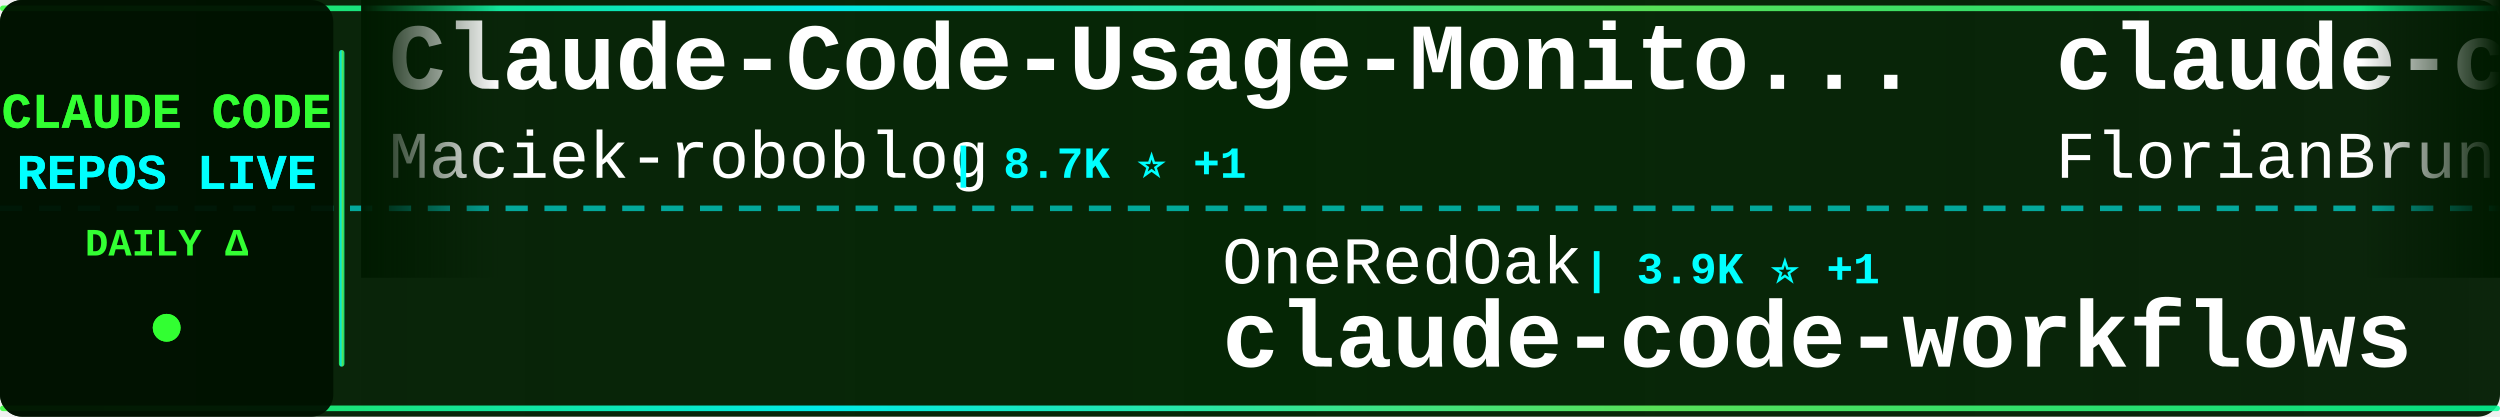
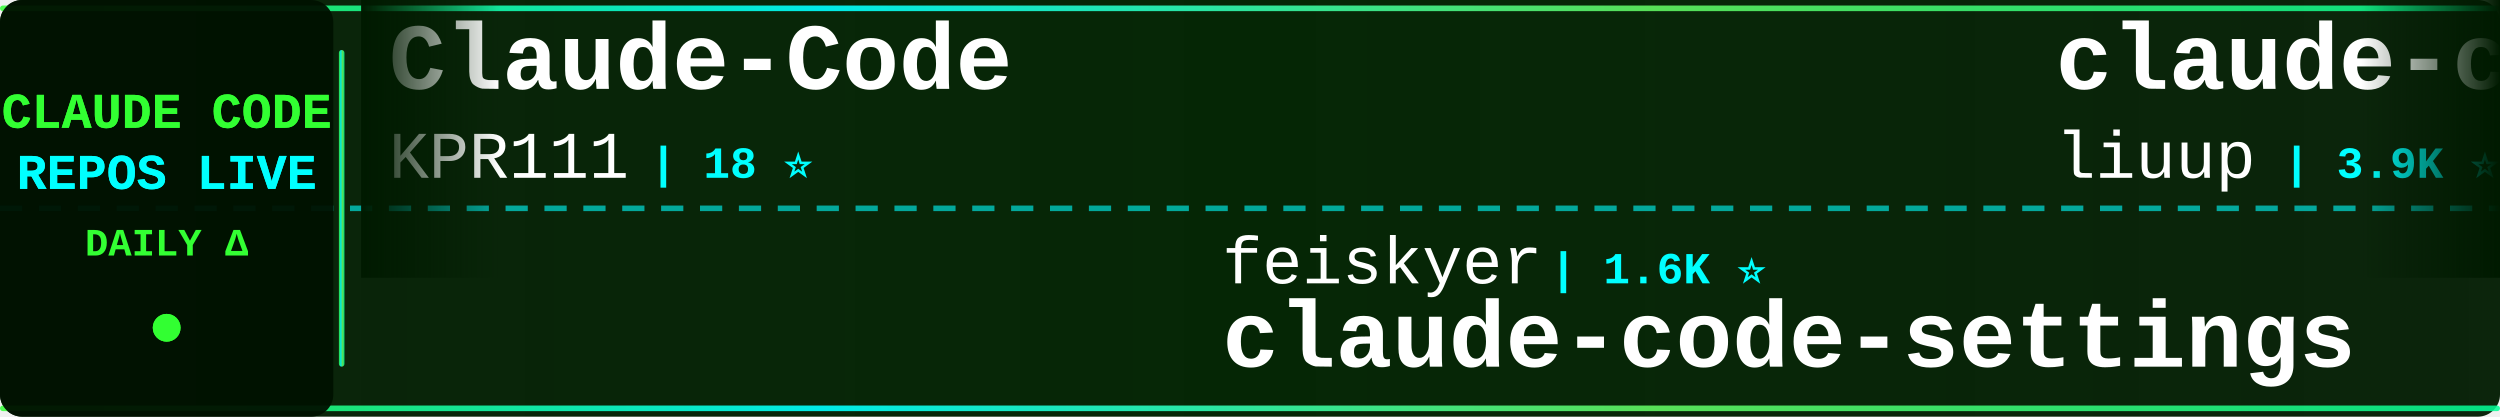
<svg xmlns="http://www.w3.org/2000/svg" width="900" height="150">
  <defs>
    <linearGradient id="tickerBg" x1="0%" y1="0%" x2="100%" y2="0%">
      <stop offset="0%" style="stop-color:#001a00;stop-opacity:0.95" />
      <stop offset="50%" style="stop-color:#002200;stop-opacity:0.98" />
      <stop offset="100%" style="stop-color:#001a00;stop-opacity:0.95" />
    </linearGradient>
    <linearGradient id="borderGrad" x1="0%" y1="0%" x2="100%" y2="0%">
      <stop offset="0%" style="stop-color:#33ff33;stop-opacity:0.85">
        <animate attributeName="stop-opacity" values="0.85;1;0.85" dur="2s" repeatCount="indefinite" />
      </stop>
      <stop offset="33%" style="stop-color:#00ffff;stop-opacity:0.9">
        <animate attributeName="stop-opacity" values="0.9;1;0.9" dur="2.2s" repeatCount="indefinite" />
      </stop>
      <stop offset="66%" style="stop-color:#66ff66;stop-opacity:0.85">
        <animate attributeName="stop-opacity" values="0.85;1;0.85" dur="1.8s" repeatCount="indefinite" />
      </stop>
      <stop offset="100%" style="stop-color:#00ff99;stop-opacity:0.85">
        <animate attributeName="stop-opacity" values="0.85;1;0.85" dur="2s" repeatCount="indefinite" />
      </stop>
    </linearGradient>
    <filter id="textGlow">
      <feGaussianBlur stdDeviation="0.1" result="coloredBlur" />
      <feMerge>
        <feMergeNode in="coloredBlur" />
        <feMergeNode in="SourceGraphic" />
      </feMerge>
    </filter>
    <filter id="metricGlow">
      <feGaussianBlur stdDeviation="0.2" result="coloredBlur" />
      <feMerge>
        <feMergeNode in="coloredBlur" />
        <feMergeNode in="SourceGraphic" />
      </feMerge>
    </filter>
    <linearGradient id="leftFade" x1="0%" y1="0%" x2="100%" y2="0%">
      <stop offset="0%" style="stop-color:#001a00;stop-opacity:1" />
      <stop offset="100%" style="stop-color:#001a00;stop-opacity:0" />
    </linearGradient>
    <linearGradient id="rightFade" x1="0%" y1="0%" x2="100%" y2="0%">
      <stop offset="0%" style="stop-color:#001a00;stop-opacity:0" />
      <stop offset="100%" style="stop-color:#001a00;stop-opacity:1" />
    </linearGradient>
  </defs>
  <rect width="900" height="150" fill="url(#tickerBg)" rx="8" />
  <rect x="0" y="2" width="900" height="2" fill="url(#borderGrad)" rx="1" />
  <rect x="0" y="146" width="900" height="2" fill="url(#borderGrad)" rx="1" />
  <line x1="0" y1="75" x2="900" y2="75" stroke="#00ffff" stroke-width="2" stroke-dasharray="8 6" opacity="0.6" />
  <rect x="0" y="0" width="120" height="150" fill="#001100" opacity="0.95" rx="8" />
  <text x="60" y="46" font-family="'Courier New', monospace" font-size="18" font-weight="bold" fill="#33ff33" text-anchor="middle" filter="url(#textGlow)">
    CLAUDE CODE
  </text>
  <text x="60" y="68" font-family="'Courier New', monospace" font-size="18" font-weight="bold" fill="#00ffff" text-anchor="middle" filter="url(#textGlow)">
    REPOS LIVE
  </text>
  <text x="60" y="92" font-family="'Courier New', monospace" font-size="14" font-weight="bold" fill="#33ff33" text-anchor="middle">
    DAILY Δ
  </text>
  <circle cx="60" cy="118" r="5" fill="#33ff33" filter="url(#metricGlow)">
    <animate attributeName="r" values="4;6;4" dur="1.5s" repeatCount="indefinite" />
    <animate attributeName="opacity" values="0.6;1;0.6" dur="1.5s" repeatCount="indefinite" />
  </circle>
  <rect x="122" y="18" width="2" height="114" fill="url(#borderGrad)" rx="1" />
  <clipPath id="tickerClip">
    <rect x="130" y="0" width="770" height="150" />
  </clipPath>
  <g clip-path="url(#tickerClip)">
    <g id="tickerItems">
      <animateTransform attributeName="transform" attributeType="XML" type="translate" from="0 0" to="-3000 0" dur="54s" repeatCount="indefinite" />
      <g transform="translate(0, 0)">
+         <text x="140" y="32" font-family="'Courier New', monospace" font-size="34" font-weight="bold" fill="#ffffff">Claude-Code</text>
+         <text x="140" y="64" font-family="'Courier New', monospace" font-size="24" font-weight="normal" fill="#ffffff" opacity="1.0">KPR111</text>
+         <text x="234" y="64" font-family="'Courier New', monospace" font-size="16" font-weight="bold" fill="#00ffff"> | 18 ⭐</text>
+       </g>
+       <g transform="translate(300, 0)">
+         <text x="140" y="102" font-family="'Courier New', monospace" font-size="24" font-weight="normal" fill="#ffffff" opacity="1.0">feiskyer</text>
+         <text x="258" y="102" font-family="'Courier New', monospace" font-size="16" font-weight="bold" fill="#00ffff"> | 1.6K ⭐</text>
+         <text x="140" y="132" font-family="'Courier New', monospace" font-size="34" font-weight="bold" fill="#ffffff">claude-code-settings</text>
+       </g>
+       <g transform="translate(600, 0)">
+         <text x="140" y="32" font-family="'Courier New', monospace" font-size="34" font-weight="bold" fill="#ffffff">claude-code-analysis</text>
+         <text x="140" y="64" font-family="'Courier New', monospace" font-size="24" font-weight="normal" fill="#ffffff" opacity="1.0">liuup</text>
+         <text x="222" y="64" font-family="'Courier New', monospace" font-size="16" font-weight="bold" fill="#00ffff"> | 3.9K ⭐</text>
+       </g>
+       <g transform="translate(900, 0)">
+         <text x="140" y="102" font-family="'Courier New', monospace" font-size="24" font-weight="normal" fill="#ffffff" opacity="1.0">jqueryscript</text>
+         <text x="306" y="102" font-family="'Courier New', monospace" font-size="16" font-weight="bold" fill="#00ffff"> | 507 ⭐</text>
+         <text x="140" y="132" font-family="'Courier New', monospace" font-size="34" font-weight="bold" fill="#ffffff">awesome-claude-code</text>
+       </g>
+       <g transform="translate(1200, 0)">
+         <text x="140" y="32" font-family="'Courier New', monospace" font-size="34" font-weight="bold" fill="#ffffff">system_prompts_leaks</text>
+         <text x="140" y="64" font-family="'Courier New', monospace" font-size="24" font-weight="normal" fill="#ffffff" opacity="1.0">asgeirtj</text>
+         <text x="258" y="64" font-family="'Courier New', monospace" font-size="16" font-weight="bold" fill="#00ffff"> | 63.9K ⭐ +12</text>
+       </g>
+       <g transform="translate(1500, 0)">
+         <text x="140" y="102" font-family="'Courier New', monospace" font-size="24" font-weight="normal" fill="#ffffff" opacity="1.0">Donchitos</text>
+         <text x="270" y="102" font-family="'Courier New', monospace" font-size="16" font-weight="bold" fill="#00ffff"> | 24.7K ⭐ +6</text>
+         <text x="140" y="132" font-family="'Courier New', monospace" font-size="34" font-weight="bold" fill="#ffffff">Claude-Code-Game-Studios</text>
+       </g>
+       <g transform="translate(1800, 0)">
+         <text x="140" y="32" font-family="'Courier New', monospace" font-size="34" font-weight="bold" fill="#ffffff">claude-code-source-code</text>
+         <text x="140" y="64" font-family="'Courier New', monospace" font-size="24" font-weight="normal" fill="#ffffff" opacity="1.0">777genius</text>
+         <text x="270" y="64" font-family="'Courier New', monospace" font-size="16" font-weight="bold" fill="#00ffff"> | 930 ⭐</text>
+       </g>
+       <g transform="translate(2100, 0)">
+         <text x="140" y="102" font-family="'Courier New', monospace" font-size="24" font-weight="normal" fill="#ffffff" opacity="1.0">Njengah</text>
+         <text x="246" y="102" font-family="'Courier New', monospace" font-size="16" font-weight="bold" fill="#00ffff"> | 1.9K ⭐</text>
+         <text x="140" y="132" font-family="'Courier New', monospace" font-size="34" font-weight="bold" fill="#ffffff">claude-code-cheat-sheet</text>
+       </g>
+       <g transform="translate(2400, 0)">
        <text x="140" y="32" font-family="'Courier New', monospace" font-size="34" font-weight="bold" fill="#ffffff">Claude-Code-Usage-Monito...</text>
        <text x="140" y="64" font-family="'Courier New', monospace" font-size="24" font-weight="normal" fill="#ffffff" opacity="1.0">Maciek-roboblog</text>
-         <text x="342" y="64" font-family="'Courier New', monospace" font-size="16" font-weight="bold" fill="#00ffff"> | 8.7K ⭐ +1</text>
-       </g>
-       <g transform="translate(300, 0)">
-         <text x="140" y="102" font-family="'Courier New', monospace" font-size="24" font-weight="normal" fill="#ffffff" opacity="1.0">OneRedOak</text>
-         <text x="270" y="102" font-family="'Courier New', monospace" font-size="16" font-weight="bold" fill="#00ffff"> | 3.9K ⭐ +1</text>
-         <text x="140" y="132" font-family="'Courier New', monospace" font-size="34" font-weight="bold" fill="#ffffff">claude-code-workflows</text>
-       </g>
-       <g transform="translate(600, 0)">
-         <text x="140" y="32" font-family="'Courier New', monospace" font-size="34" font-weight="bold" fill="#ffffff">claude-code-ultimate-gui...</text>
-         <text x="140" y="64" font-family="'Courier New', monospace" font-size="24" font-weight="normal" fill="#ffffff" opacity="1.0">FlorianBruniaux</text>
-         <text x="342" y="64" font-family="'Courier New', monospace" font-size="16" font-weight="bold" fill="#00ffff"> | 5.9K ⭐ +2</text>
-       </g>
-       <g transform="translate(900, 0)">
-         <text x="140" y="102" font-family="'Courier New', monospace" font-size="24" font-weight="normal" fill="#ffffff" opacity="1.0">ponponon</text>
-         <text x="258" y="102" font-family="'Courier New', monospace" font-size="16" font-weight="bold" fill="#00ffff"> | 2.3K ⭐</text>
-         <text x="140" y="132" font-family="'Courier New', monospace" font-size="34" font-weight="bold" fill="#ffffff">claude_code_src</text>
-       </g>
-       <g transform="translate(1200, 0)">
-         <text x="140" y="32" font-family="'Courier New', monospace" font-size="34" font-weight="bold" fill="#ffffff">free-claude-code</text>
-         <text x="140" y="64" font-family="'Courier New', monospace" font-size="24" font-weight="normal" fill="#ffffff" opacity="1.0">Alishahryar1</text>
-         <text x="306" y="64" font-family="'Courier New', monospace" font-size="16" font-weight="bold" fill="#00ffff"> | 52.5K ⭐ +73</text>
-       </g>
-       <g transform="translate(1500, 0)">
-         <text x="140" y="102" font-family="'Courier New', monospace" font-size="24" font-weight="normal" fill="#ffffff" opacity="1.0">zstmfhy</text>
-         <text x="246" y="102" font-family="'Courier New', monospace" font-size="16" font-weight="bold" fill="#00ffff"> | 190 ⭐</text>
-         <text x="140" y="132" font-family="'Courier New', monospace" font-size="34" font-weight="bold" fill="#ffffff">Claude-code</text>
-       </g>
-       <g transform="translate(1800, 0)">
-         <text x="140" y="32" font-family="'Courier New', monospace" font-size="34" font-weight="bold" fill="#ffffff">claude-code-harness</text>
-         <text x="140" y="64" font-family="'Courier New', monospace" font-size="24" font-weight="normal" fill="#ffffff" opacity="1.0">Chachamaru127</text>
-         <text x="318" y="64" font-family="'Courier New', monospace" font-size="16" font-weight="bold" fill="#00ffff"> | 3.1K ⭐ +2</text>
-       </g>
-       <g transform="translate(2100, 0)">
-         <text x="140" y="102" font-family="'Courier New', monospace" font-size="24" font-weight="normal" fill="#ffffff" opacity="1.0">lorryjovens-hub</text>
-         <text x="342" y="102" font-family="'Courier New', monospace" font-size="16" font-weight="bold" fill="#00ffff"> | 1.7K ⭐</text>
-         <text x="140" y="132" font-family="'Courier New', monospace" font-size="34" font-weight="bold" fill="#ffffff">claude-code-rust</text>
-       </g>
-       <g transform="translate(2400, 0)">
-         <text x="140" y="32" font-family="'Courier New', monospace" font-size="34" font-weight="bold" fill="#ffffff">skills</text>
-         <text x="140" y="64" font-family="'Courier New', monospace" font-size="24" font-weight="normal" fill="#ffffff" opacity="1.0">anthropics</text>
-         <text x="282" y="64" font-family="'Courier New', monospace" font-size="16" font-weight="bold" fill="#00ffff"> | 172.9K ⭐ +60</text>
+         <text x="342" y="64" font-family="'Courier New', monospace" font-size="16" font-weight="bold" fill="#00ffff"> | 8.7K ⭐</text>
      </g>
      <g transform="translate(2700, 0)">
-         <text x="140" y="102" font-family="'Courier New', monospace" font-size="24" font-weight="normal" fill="#ffffff" opacity="1.0">oboard</text>
-         <text x="234" y="102" font-family="'Courier New', monospace" font-size="16" font-weight="bold" fill="#00ffff"> | 3.3K ⭐ +1</text>
-         <text x="140" y="132" font-family="'Courier New', monospace" font-size="34" font-weight="bold" fill="#ffffff">claude-code-rev</text>
+         <text x="140" y="102" font-family="'Courier New', monospace" font-size="24" font-weight="normal" fill="#ffffff" opacity="1.0">darcyegb</text>
+         <text x="258" y="102" font-family="'Courier New', monospace" font-size="16" font-weight="bold" fill="#00ffff"> | 759 ⭐</text>
+         <text x="140" y="132" font-family="'Courier New', monospace" font-size="34" font-weight="bold" fill="#ffffff">ClaudeCodeAgents</text>
      </g>
      <g transform="translate(3000, 0)">
-         <text x="140" y="32" font-family="'Courier New', monospace" font-size="34" font-weight="bold" fill="#ffffff">Claude-Code-Usage-Monito...</text>
-         <text x="140" y="64" font-family="'Courier New', monospace" font-size="24" font-weight="normal" fill="#ffffff" opacity="1.0">Maciek-roboblog</text>
-         <text x="342" y="64" font-family="'Courier New', monospace" font-size="16" font-weight="bold" fill="#00ffff"> | 8.7K ⭐ +1</text>
+         <text x="140" y="32" font-family="'Courier New', monospace" font-size="34" font-weight="bold" fill="#ffffff">Claude-Code</text>
+         <text x="140" y="64" font-family="'Courier New', monospace" font-size="24" font-weight="normal" fill="#ffffff" opacity="1.0">KPR111</text>
+         <text x="234" y="64" font-family="'Courier New', monospace" font-size="16" font-weight="bold" fill="#00ffff"> | 18 ⭐</text>
      </g>
      <g transform="translate(3300, 0)">
-         <text x="140" y="102" font-family="'Courier New', monospace" font-size="24" font-weight="normal" fill="#ffffff" opacity="1.0">OneRedOak</text>
-         <text x="270" y="102" font-family="'Courier New', monospace" font-size="16" font-weight="bold" fill="#00ffff"> | 3.9K ⭐ +1</text>
-         <text x="140" y="132" font-family="'Courier New', monospace" font-size="34" font-weight="bold" fill="#ffffff">claude-code-workflows</text>
+         <text x="140" y="102" font-family="'Courier New', monospace" font-size="24" font-weight="normal" fill="#ffffff" opacity="1.0">feiskyer</text>
+         <text x="258" y="102" font-family="'Courier New', monospace" font-size="16" font-weight="bold" fill="#00ffff"> | 1.6K ⭐</text>
+         <text x="140" y="132" font-family="'Courier New', monospace" font-size="34" font-weight="bold" fill="#ffffff">claude-code-settings</text>
      </g>
      <g transform="translate(3600, 0)">
-         <text x="140" y="32" font-family="'Courier New', monospace" font-size="34" font-weight="bold" fill="#ffffff">claude-code-ultimate-gui...</text>
-         <text x="140" y="64" font-family="'Courier New', monospace" font-size="24" font-weight="normal" fill="#ffffff" opacity="1.0">FlorianBruniaux</text>
-         <text x="342" y="64" font-family="'Courier New', monospace" font-size="16" font-weight="bold" fill="#00ffff"> | 5.9K ⭐ +2</text>
+         <text x="140" y="32" font-family="'Courier New', monospace" font-size="34" font-weight="bold" fill="#ffffff">claude-code-analysis</text>
+         <text x="140" y="64" font-family="'Courier New', monospace" font-size="24" font-weight="normal" fill="#ffffff" opacity="1.0">liuup</text>
+         <text x="222" y="64" font-family="'Courier New', monospace" font-size="16" font-weight="bold" fill="#00ffff"> | 3.9K ⭐</text>
      </g>
      <g transform="translate(3900, 0)">
-         <text x="140" y="102" font-family="'Courier New', monospace" font-size="24" font-weight="normal" fill="#ffffff" opacity="1.0">ponponon</text>
-         <text x="258" y="102" font-family="'Courier New', monospace" font-size="16" font-weight="bold" fill="#00ffff"> | 2.3K ⭐</text>
-         <text x="140" y="132" font-family="'Courier New', monospace" font-size="34" font-weight="bold" fill="#ffffff">claude_code_src</text>
+         <text x="140" y="102" font-family="'Courier New', monospace" font-size="24" font-weight="normal" fill="#ffffff" opacity="1.0">jqueryscript</text>
+         <text x="306" y="102" font-family="'Courier New', monospace" font-size="16" font-weight="bold" fill="#00ffff"> | 507 ⭐</text>
+         <text x="140" y="132" font-family="'Courier New', monospace" font-size="34" font-weight="bold" fill="#ffffff">awesome-claude-code</text>
      </g>
    </g>
  </g>
  <rect x="130" y="0" width="50" height="100" fill="url(#leftFade)" />
  <rect x="850" y="0" width="50" height="100" fill="url(#rightFade)" />
</svg>
